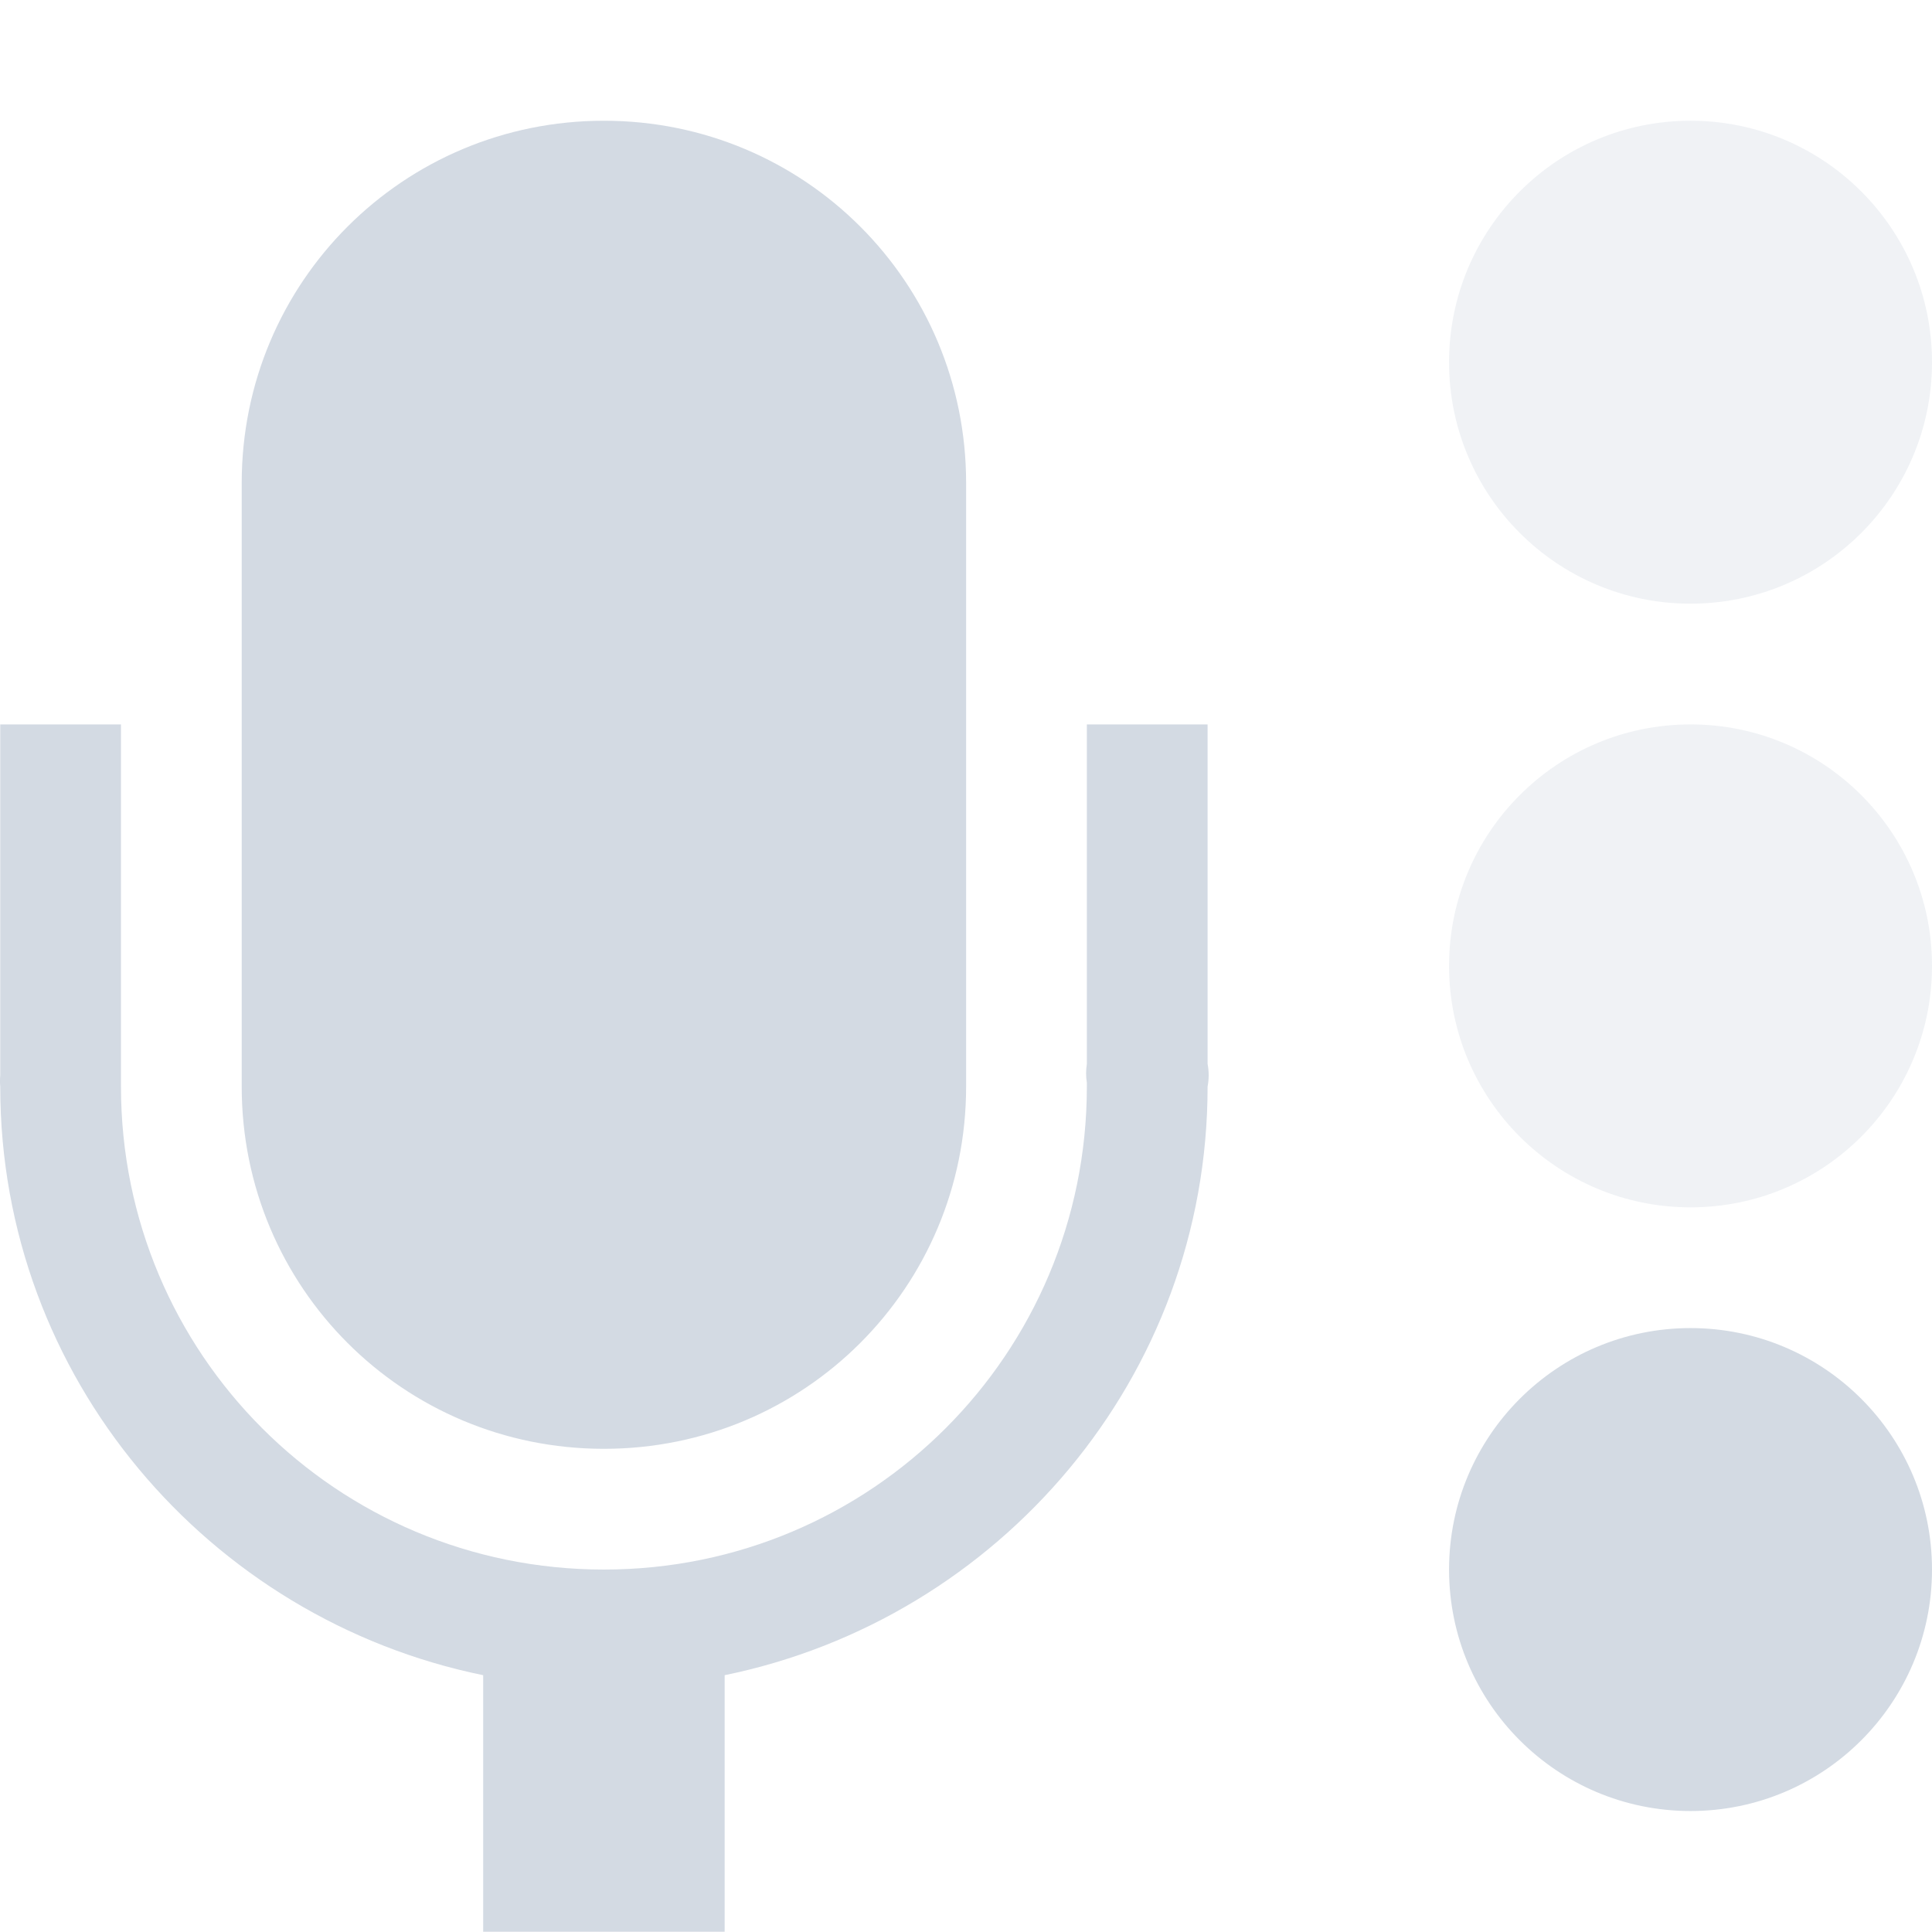
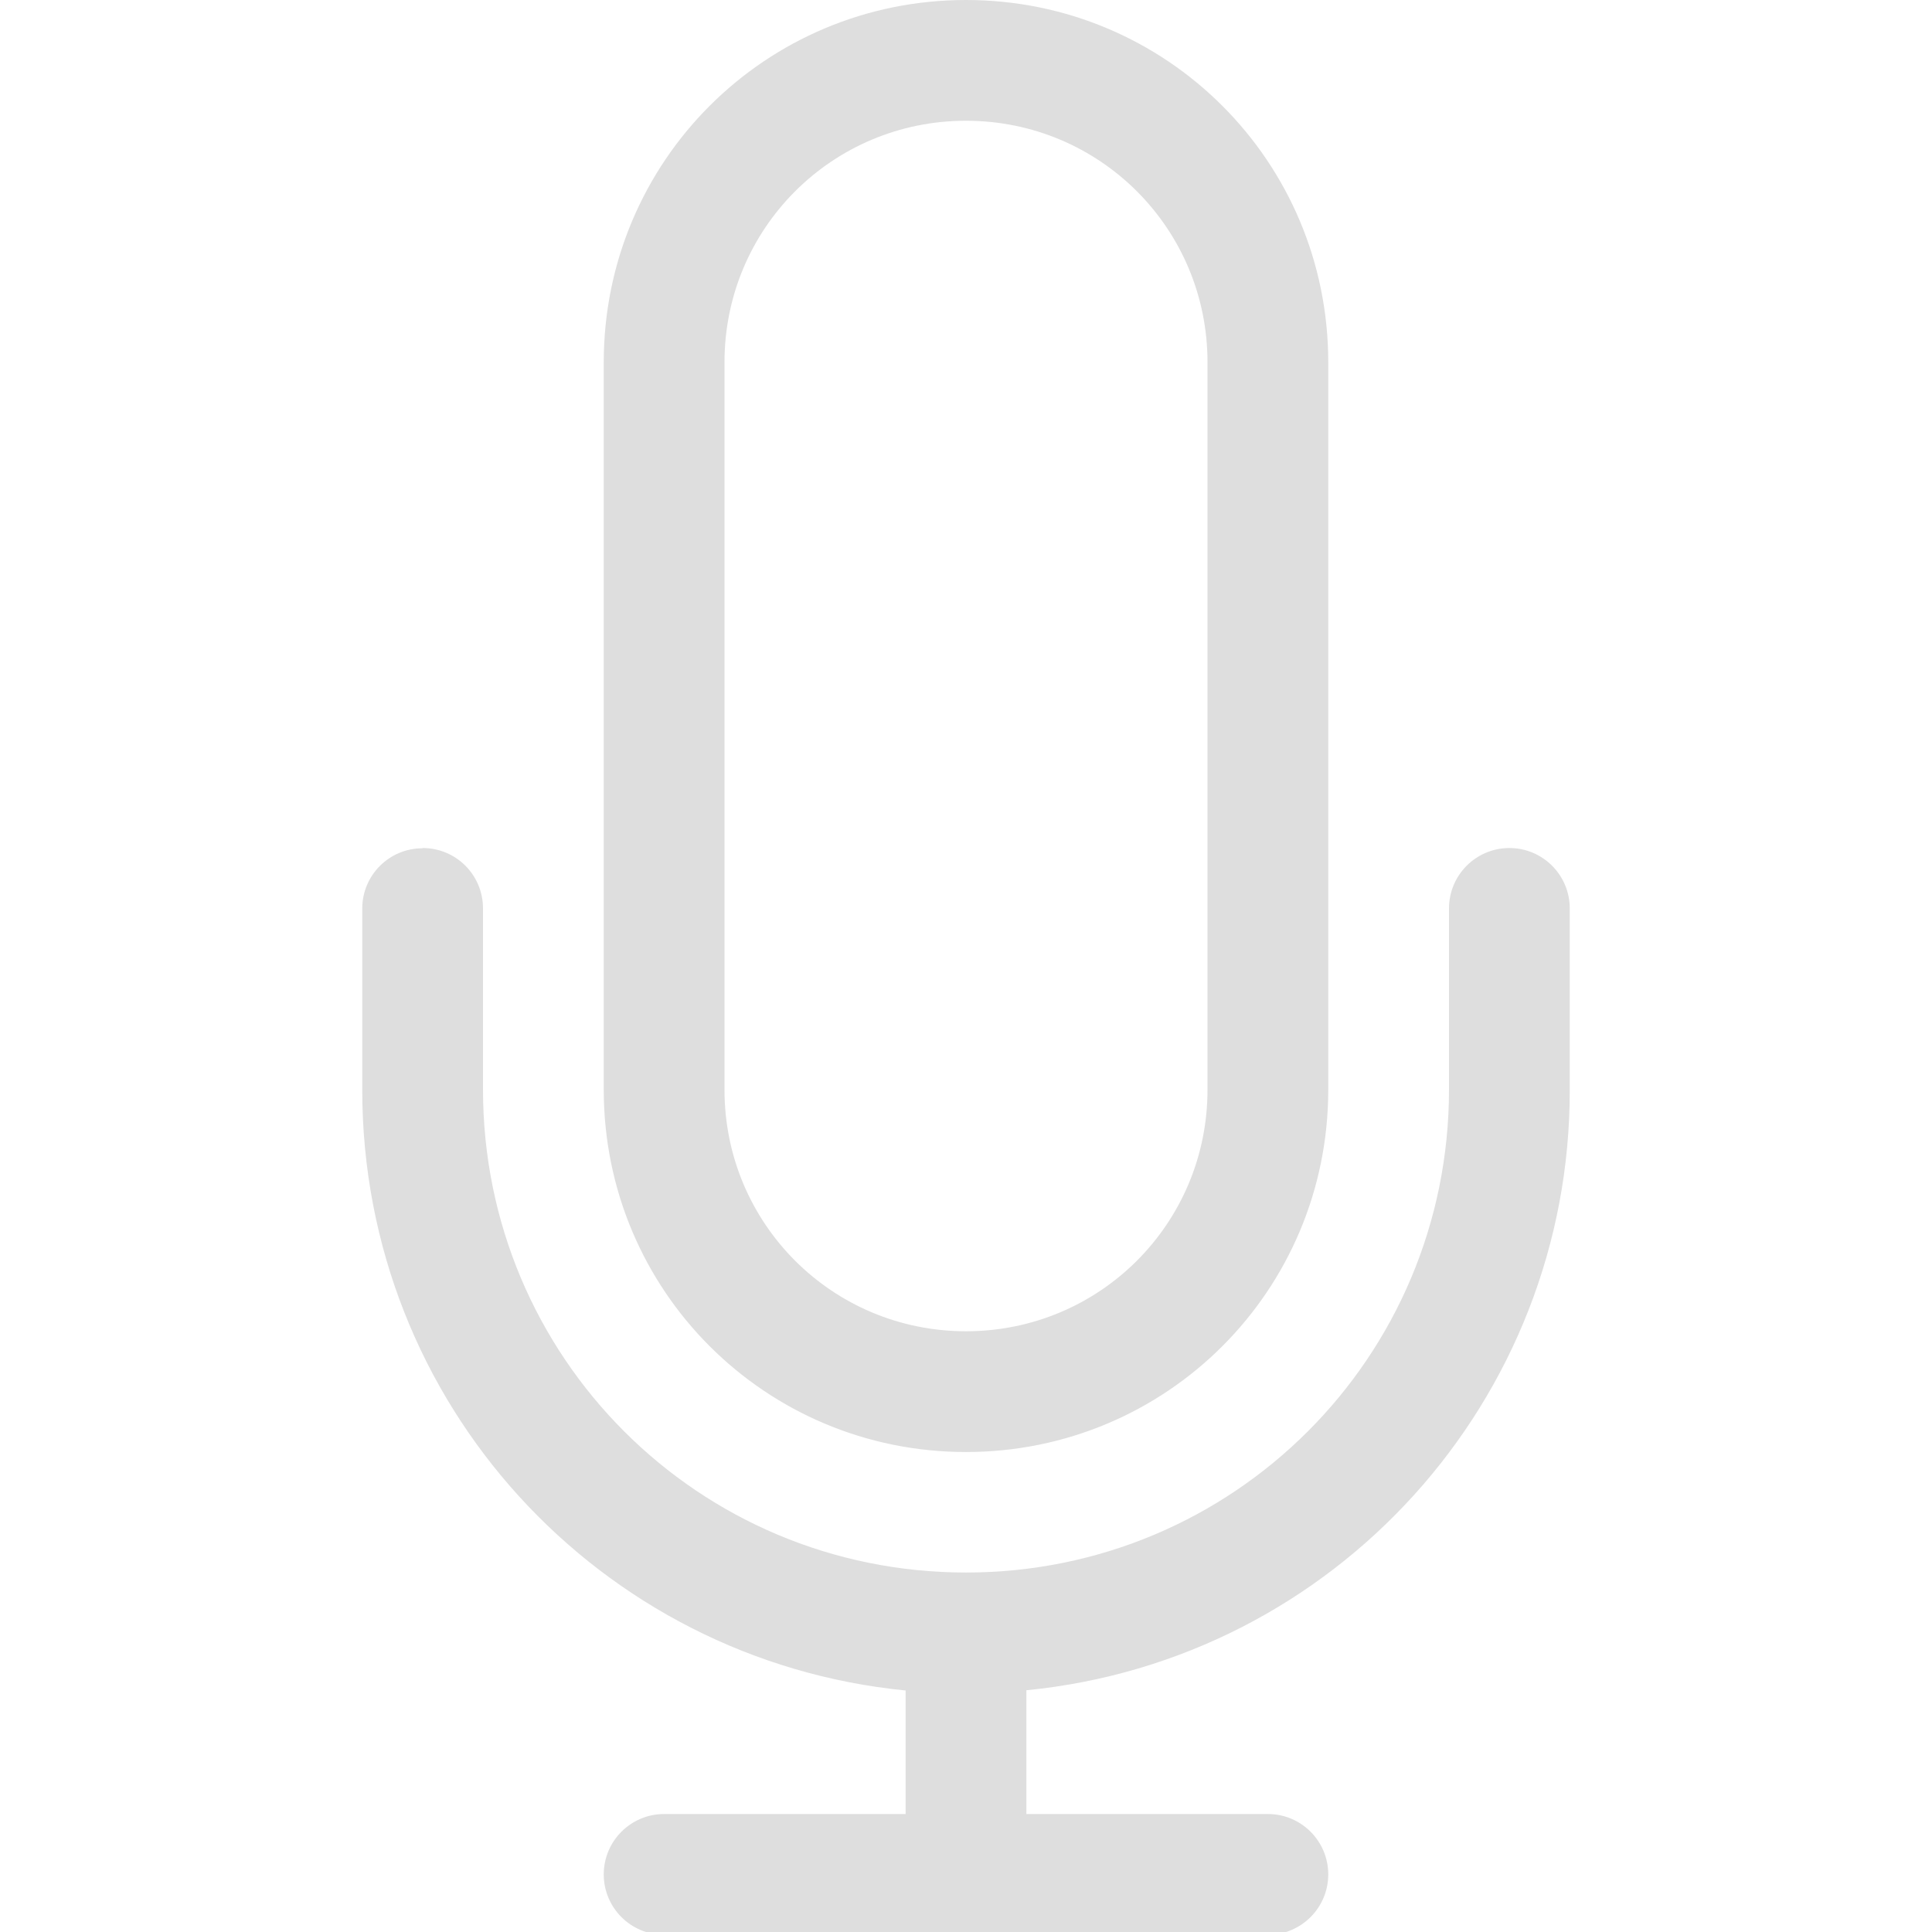
- <svg xmlns="http://www.w3.org/2000/svg" height="16" width="16.002">
-   <g transform="translate(-151.998 -652.359)" color="#d3dae3" fill="#d3dae3" stroke-width="2">
-     <path d="M157 653.359c-1.662 0-3 1.338-3 3v5c0 1.662 1.338 3 3 3s3-1.338 3-3v-5c0-1.662-1.338-3-3-3zm-5 5v2.906a.5.5 0 0 0 0 .094c0 2.409 1.726 4.41 4 4.875v2.125h2v-2.125c2.274-.466 4-2.466 4-4.875a.5.5 0 0 0 0-.188v-2.812h-1v2.812a.5.5 0 0 0 0 .156v.032c0 2.212-1.785 4-4 4s-4-1.788-4-4a.5.5 0 0 0 0-.032v-2.968h-1z" style="marker:none" overflow="visible" />
-     <path d="M166 658.359a2 2 0 1 0 0 4 2 2 0 0 0 0-4zM166 653.359a2 2 0 1 0 0 4 2 2 0 0 0 0-4z" style="marker:none" overflow="visible" opacity=".35" />
-     <circle cx="166" cy="665.359" r="2" style="marker:none" overflow="visible" />
-   </g>
+ <svg xmlns="http://www.w3.org/2000/svg" width="16" height="16" version="1.1">
+   <defs>
+     <style id="current-color-scheme" type="text/css">.ColorScheme-Text { color:#dedede; } .ColorScheme-Highlight { color:#5294e2; }</style>
+   </defs>
+   <path class="ColorScheme-Text" d="m8 0c-1.662 0-3 1.338-3 3v6.025c0 1.662 1.338 3 3 3s3-1.338 3-3v-6.025c0-1.662-1.338-3-3-3zm0 1c1.108 0 2 0.892 2 2v6.025c0 1.108-0.892 2-2 2s-2-0.892-2-2v-6.025c0-1.108 0.892-2 2-2zm-4.5 6.023v0.002c-0.277 0-0.5 0.223-0.5 0.5v1.5c0 2.6 1.967 4.725 4.5 4.975v1.023h-2a0.5 0.5 0 0 0 0 1h5a0.5 0.5 0 0 0 0-1h-2v-1.025a4.988 4.988 0 0 0 4.5-4.975v-1.5a0.5 0.5 0 0 0-1 0v1.5c0 2.216-1.784 4-4 4-2.216 0-4-1.784-4-4v-1.5c0-0.277-0.223-0.5-0.5-0.5z" fill="currentColor" />
</svg>
